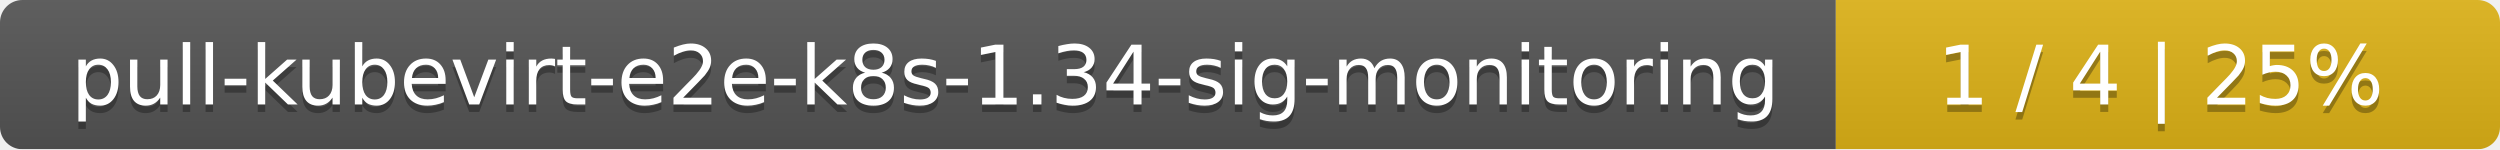
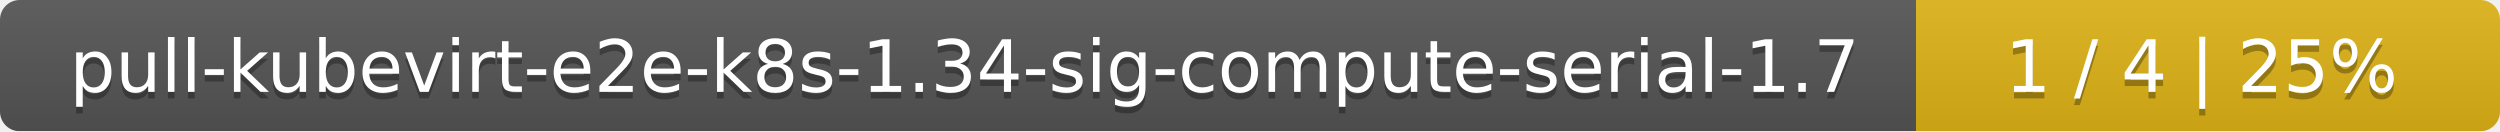
- <svg xmlns="http://www.w3.org/2000/svg" width="335" height="20">
+ <svg xmlns="http://www.w3.org/2000/svg" width="381" height="20">
  <linearGradient id="smooth" x2="0" y2="100%">
    <stop offset="0" stop-color="#bbb" stop-opacity=".1" />
    <stop offset="1" stop-opacity=".1" />
  </linearGradient>
  <mask id="round">
-     <rect width="335" height="20" rx="3" fill="#fff" />
+     <rect width="381" height="20" rx="3" fill="#fff" />
  </mask>
  <g mask="url(#round)">
-     <rect width="246" height="20" fill="#555" />
-     <rect x="246" width="89" height="20" fill="#dfb317" />
-     <rect width="335" height="20" fill="url(#smooth)" />
+     <rect width="292" height="20" fill="#555" />
+     <rect x="292" width="89" height="20" fill="#dfb317" />
+     <rect width="381" height="20" fill="url(#smooth)" />
  </g>
  <g fill="#fff" text-anchor="middle" font-family="DejaVu Sans,Verdana,Geneva,sans-serif" font-size="11">
-     <text x="124" y="15" fill="#010101" fill-opacity=".3">pull-kubevirt-e2e-k8s-1.34-sig-monitoring</text>
-     <text x="124" y="14">pull-kubevirt-e2e-k8s-1.34-sig-monitoring</text>
-     <text x="289.5" y="15" fill="#010101" fill-opacity=".3">1 / 4    |    25%</text>
-     <text x="289.5" y="14">1 / 4    |    25%</text>
+     <text x="147" y="15" fill="#010101" fill-opacity=".3">pull-kubevirt-e2e-k8s-1.34-sig-compute-serial-1.7</text>
+     <text x="147" y="14">pull-kubevirt-e2e-k8s-1.34-sig-compute-serial-1.7</text>
+     <text x="335.5" y="15" fill="#010101" fill-opacity=".3">1 / 4    |    25%</text>
+     <text x="335.5" y="14">1 / 4    |    25%</text>
  </g>
</svg>
